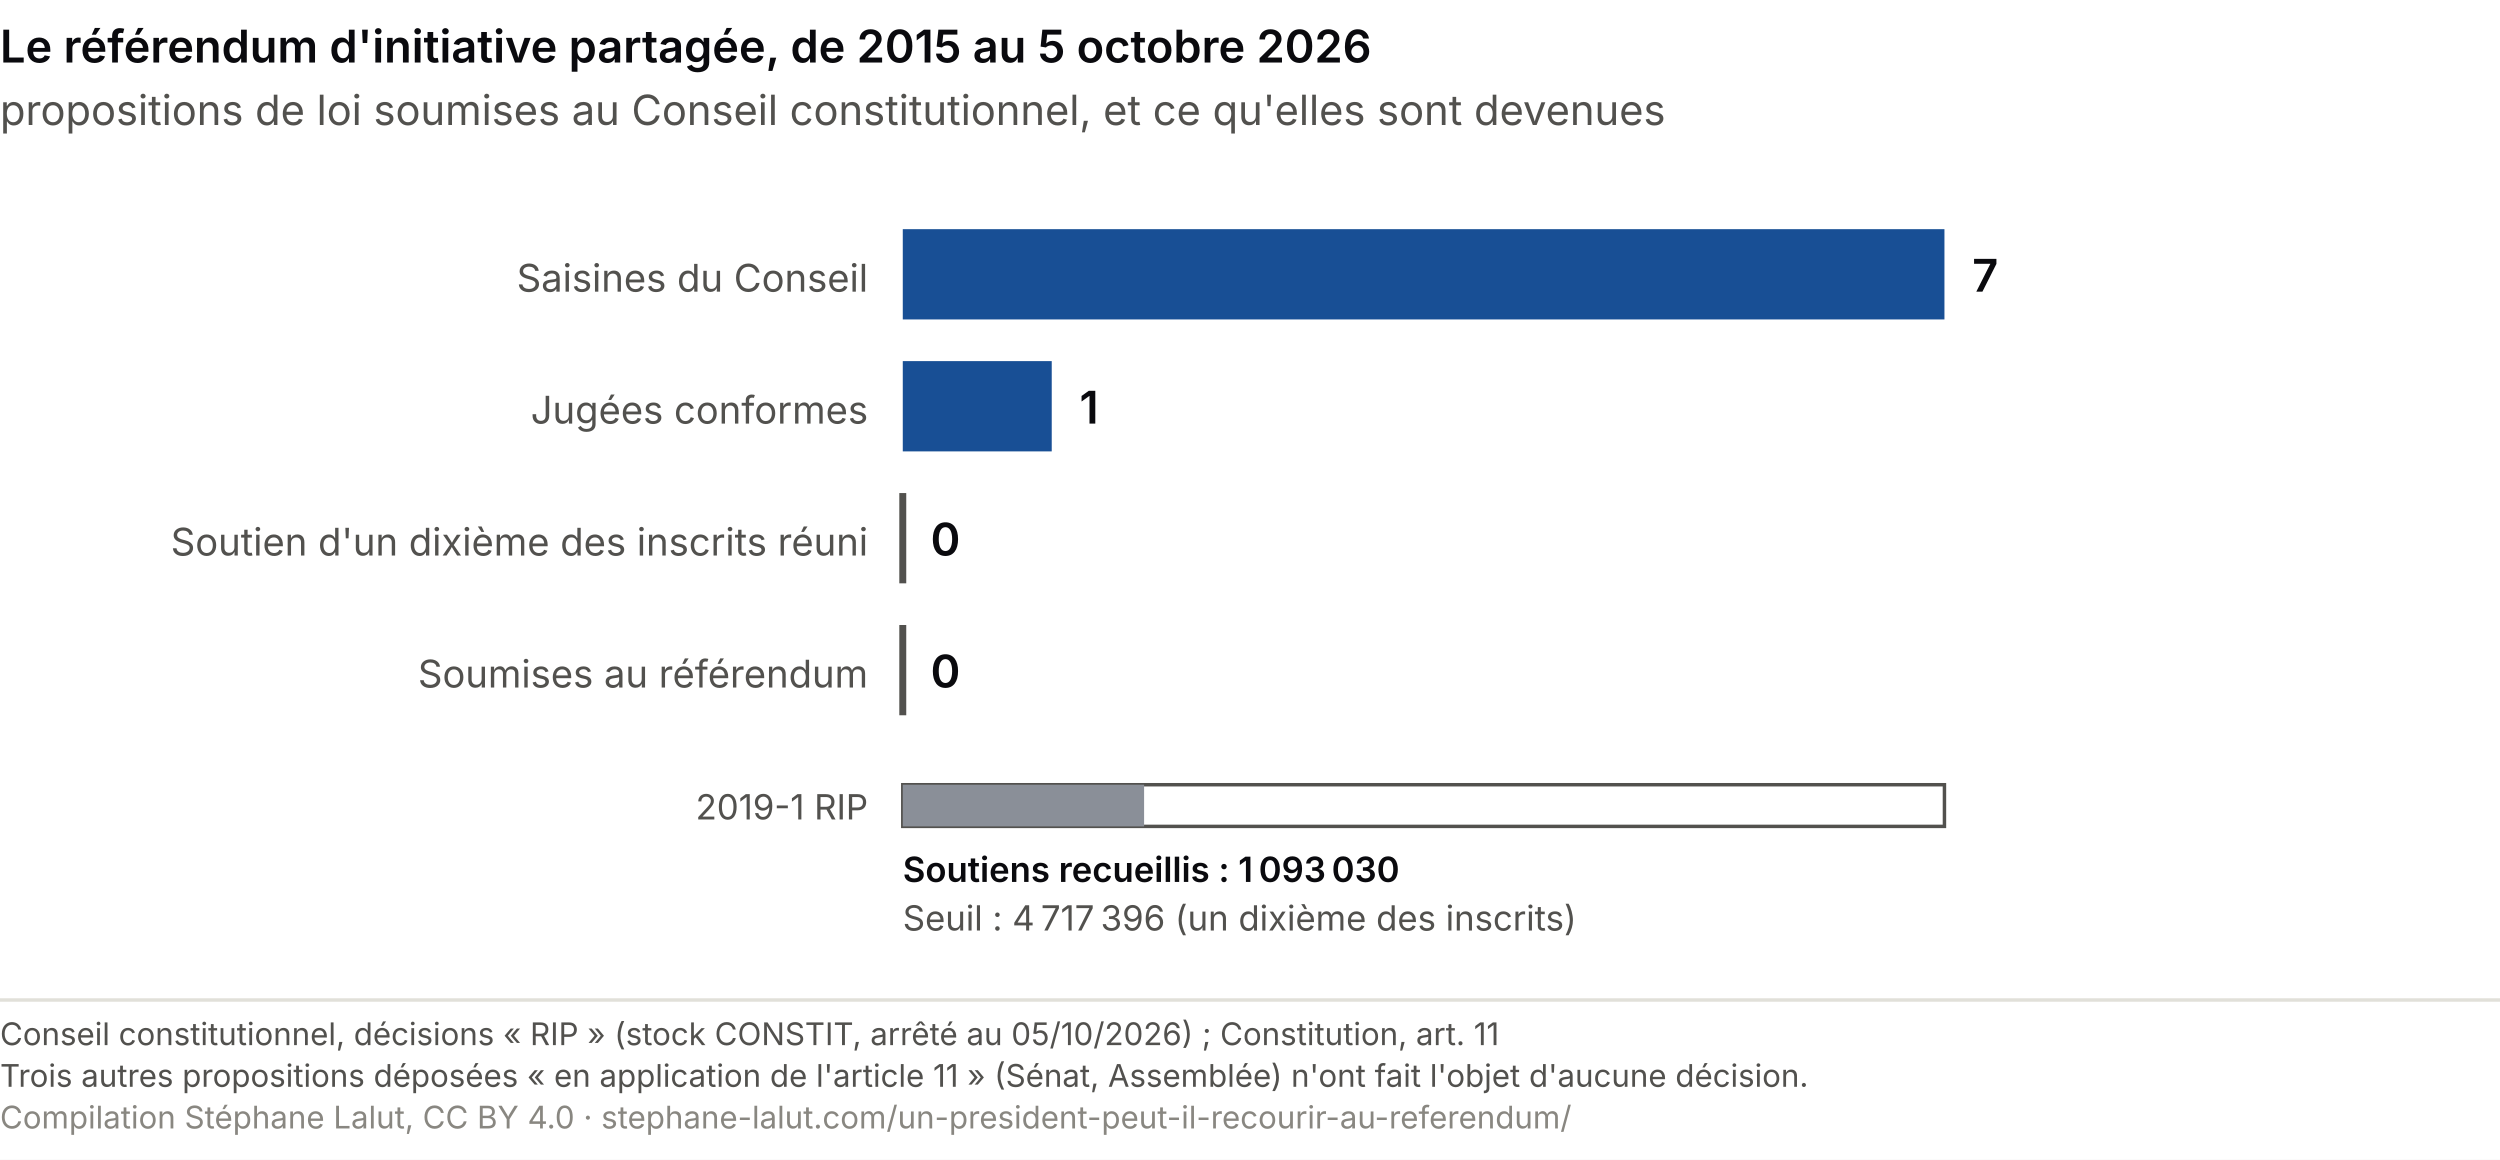
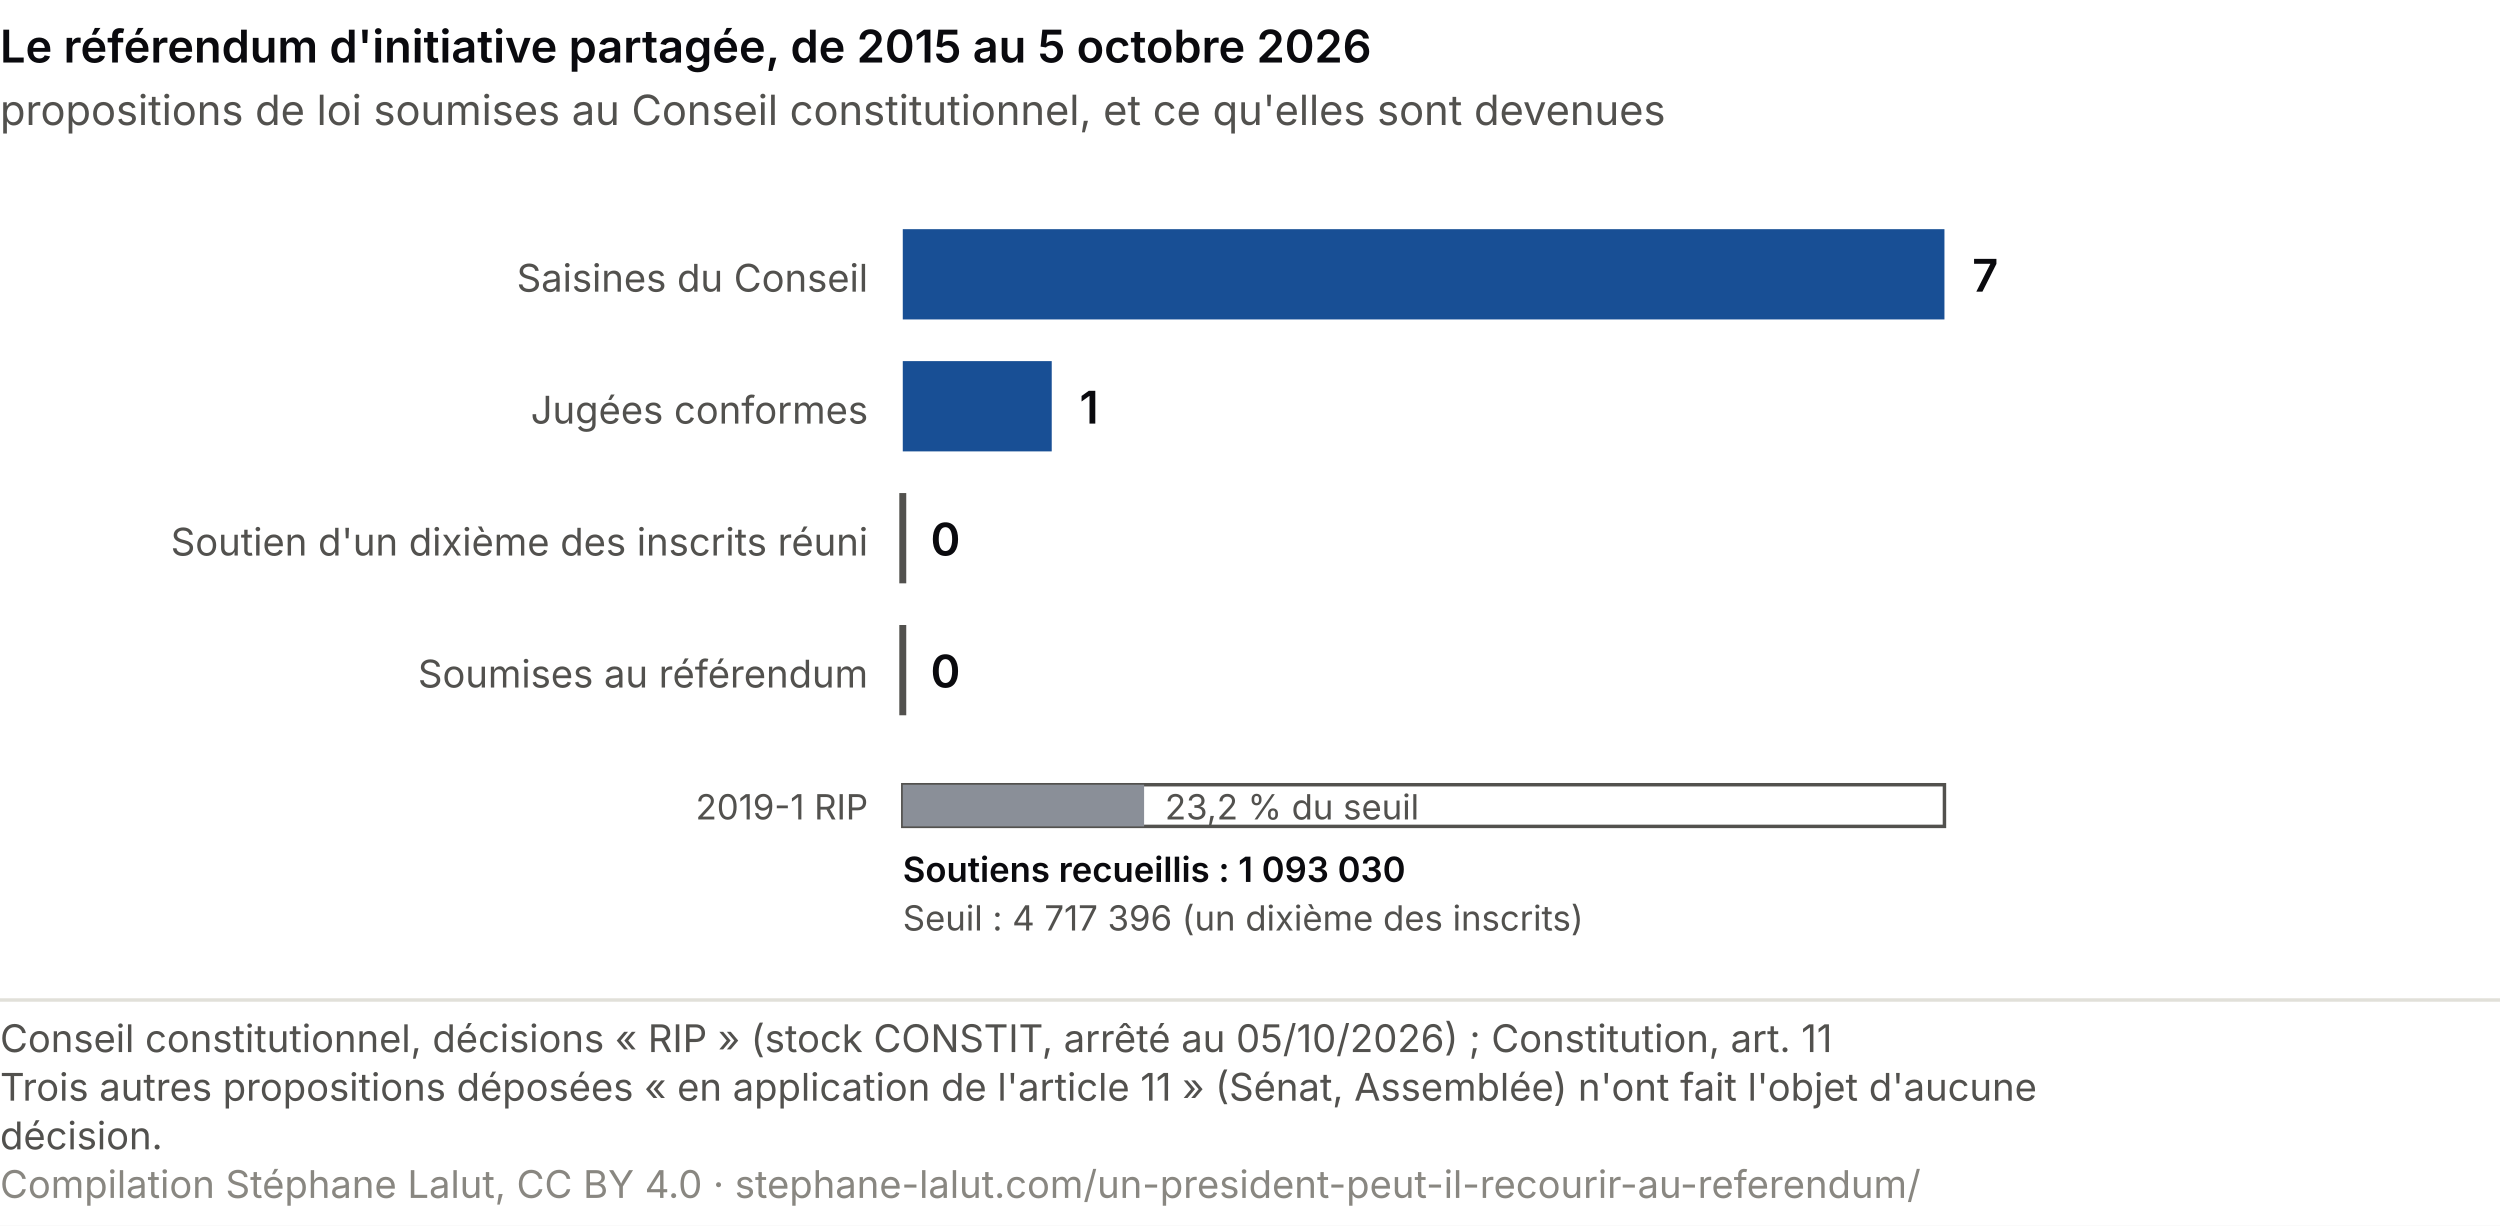
- <svg xmlns="http://www.w3.org/2000/svg" viewBox="0 0 720 334" role="img" font-variant-numeric="tabular-nums" aria-labelledby="rp-t rp-d" font-family="system-ui, -apple-system, Segoe UI, sans-serif">
-   <rect width="720" height="334" fill="#ffffff" />
+ <svg xmlns="http://www.w3.org/2000/svg" viewBox="0 0 720 353" role="img" font-variant-numeric="tabular-nums" aria-labelledby="rp-t rp-d" font-family="system-ui, -apple-system, Segoe UI, sans-serif">
+   <rect width="720" height="353" fill="#ffffff" />
  <text x="0.0" y="18.0" font-size="13" fill="#0A0A0E" text-anchor="start" font-weight="600">Le référendum d'initiative partagée, de 2015 au 5 octobre 2026</text>
  <text x="0.0" y="36.0" font-size="12" fill="#52514e" text-anchor="start">propositions de loi soumises au Conseil constitutionnel, et ce qu'elles sont devenues</text>
  <text x="250.0" y="84.0" font-size="11" fill="#52514e" text-anchor="end">Saisines du Conseil</text>
  <rect x="260" y="66" width="300.0" height="26" fill="#184f95" />
  <text x="568.0" y="84.0" font-size="13" fill="#0A0A0E" text-anchor="start" font-weight="600">7</text>
  <text x="250.0" y="122.0" font-size="11" fill="#52514e" text-anchor="end">Jugées conformes</text>
  <rect x="260" y="104" width="42.9" height="26" fill="#184f95" />
  <text x="310.9" y="122.0" font-size="13" fill="#0A0A0E" text-anchor="start" font-weight="600">1</text>
  <text x="250.0" y="160.0" font-size="11" fill="#52514e" text-anchor="end">Soutien d'un dixième des inscrits réuni</text>
  <line x1="260" y1="142" x2="260" y2="168" stroke="#52514e" stroke-width="2" />
  <text x="268.0" y="160.0" font-size="13" fill="#0A0A0E" text-anchor="start" font-weight="600">0</text>
  <text x="250.0" y="198.0" font-size="11" fill="#52514e" text-anchor="end">Soumises au référendum</text>
  <line x1="260" y1="180" x2="260" y2="206" stroke="#52514e" stroke-width="2" />
  <text x="268.0" y="198.0" font-size="13" fill="#0A0A0E" text-anchor="start" font-weight="600">0</text>
  <rect x="260" y="226" width="300" height="12" fill="none" stroke="#52514e" />
  <rect x="260" y="226" width="69.5" height="12" fill="#8a8f98" />
  <text x="250.0" y="236.0" font-size="10" fill="#52514e" text-anchor="end">2019-1 RIP</text>
-   <text x="260.0" y="254.0" font-size="10" fill="#0A0A0E" text-anchor="start" font-weight="600">Soutiens recueillis : 1 093 030</text>
-   <text x="260.0" y="268.0" font-size="10" fill="#52514e" text-anchor="start">Seuil : 4 717 396 (un dixième des inscrits)</text>
-   <line x1="0" y1="288" x2="720" y2="288" stroke="#e1e0d9" />
-   <text x="0" y="301" font-size="9" fill="#52514e">Conseil constitutionnel, décisions « RIP » (stock CONSTIT, arrêté au 05/10/2026) ; Constitution, art. 11</text>
-   <text x="0" y="313" font-size="9" fill="#52514e">Trois autres propositions déposées « en application de l'article 11 » (Sénat, Assemblée) n'ont fait l'objet d'aucune décision.</text>
-   <text x="0" y="325" font-size="9" fill="#898781">Compilation Stéphane Lalut, CC BY 4.0 · stephane-lalut.com/un-president-peut-il-recourir-au-referendum/</text>
+   <text x="335.5" y="236.0" font-size="10" fill="#52514e" text-anchor="start">23,2 % du seuil</text>
+   <text x="260.0" y="254.0" font-size="10" fill="#0A0A0E" text-anchor="start" font-weight="600">Soutiens recueillis : 1 093 030</text>
+   <text x="260.0" y="268.0" font-size="10" fill="#52514e" text-anchor="start">Seuil : 4 717 396 (un dixième des inscrits)</text>
+   <line x1="0" y1="288.0" x2="720" y2="288.0" stroke="#e1e0d9" />
+   <text class="pied-source" x="0" y="303.0" font-size="11" fill="#52514e">Conseil constitutionnel, décisions « RIP » (stock CONSTIT, arrêté au 05/10/2026) ; Constitution, art. 11</text>
+   <text class="pied-note" x="0" y="317.0" font-size="11" fill="#52514e">Trois autres propositions déposées « en application de l'article 11 » (Sénat, Assemblée) n'ont fait l'objet d'aucune</text>
+   <text class="pied-note" x="0" y="331.0" font-size="11" fill="#52514e">décision.</text>
+   <text class="pied-licence" x="0" y="345.0" font-size="11" fill="#898781">Compilation Stéphane Lalut, CC BY 4.0 · stephane-lalut.com/un-president-peut-il-recourir-au-referendum/</text>
</svg>
